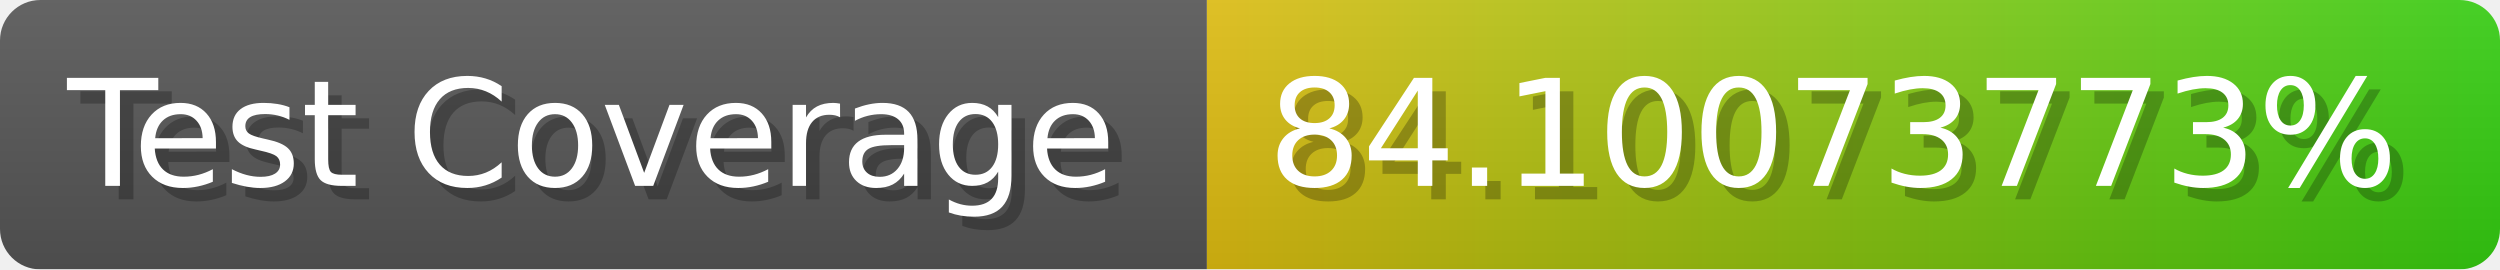
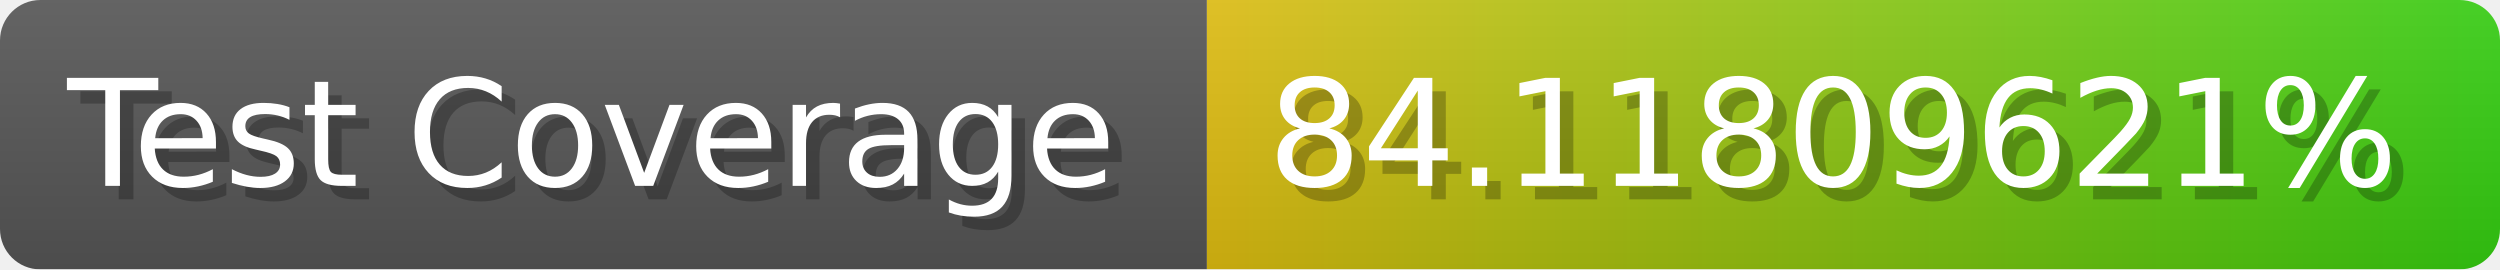
- <svg xmlns="http://www.w3.org/2000/svg" width="185.6" height="20" viewBox="0 0 1856 200" role="img" aria-label="Test Coverage: 84.10073773%">
+ <svg xmlns="http://www.w3.org/2000/svg" width="185.6" height="20" viewBox="0 0 1856 200" role="img" aria-label="Test Coverage: 84.11809621%">
  <linearGradient id="a" x2="0" y2="100%">
    <stop offset="0" stop-opacity=".1" stop-color="#EEE" />
    <stop offset="1" stop-opacity=".1" />
  </linearGradient>
  <mask id="m">
    <rect width="1856" height="200" rx="30" fill="#FFF" />
  </mask>
  <g mask="url(#m)">
    <rect width="896" height="200" fill="#555" />
    <rect width="960" height="200" fill="url(#x)" x="896" />
    <rect width="1856" height="200" fill="url(#a)" />
  </g>
  <g aria-hidden="true" fill="#fff" text-anchor="start" font-family="Verdana,DejaVu Sans,sans-serif" font-size="110">
    <text x="60" y="148" textLength="796" fill="#000" opacity="0.25">Test Coverage</text>
    <text x="50" y="138" textLength="796">Test Coverage</text>
-     <text x="951" y="148" textLength="860" fill="#000" opacity="0.25">84.10073773%</text>
-     <text x="941" y="138" textLength="860">84.10073773%</text>
+     <text x="951" y="148" textLength="860" fill="#000" opacity="0.25">84.11809621%</text>
+     <text x="941" y="138" textLength="860">84.11809621%</text>
  </g>
  <linearGradient id="x" x1="0%" y1="0%" x2="100%" y2="0%">
    <stop offset="0%" style="stop-color:#DB1" />
    <stop offset="100%" style="stop-color:#3C1" />
  </linearGradient>
</svg>
